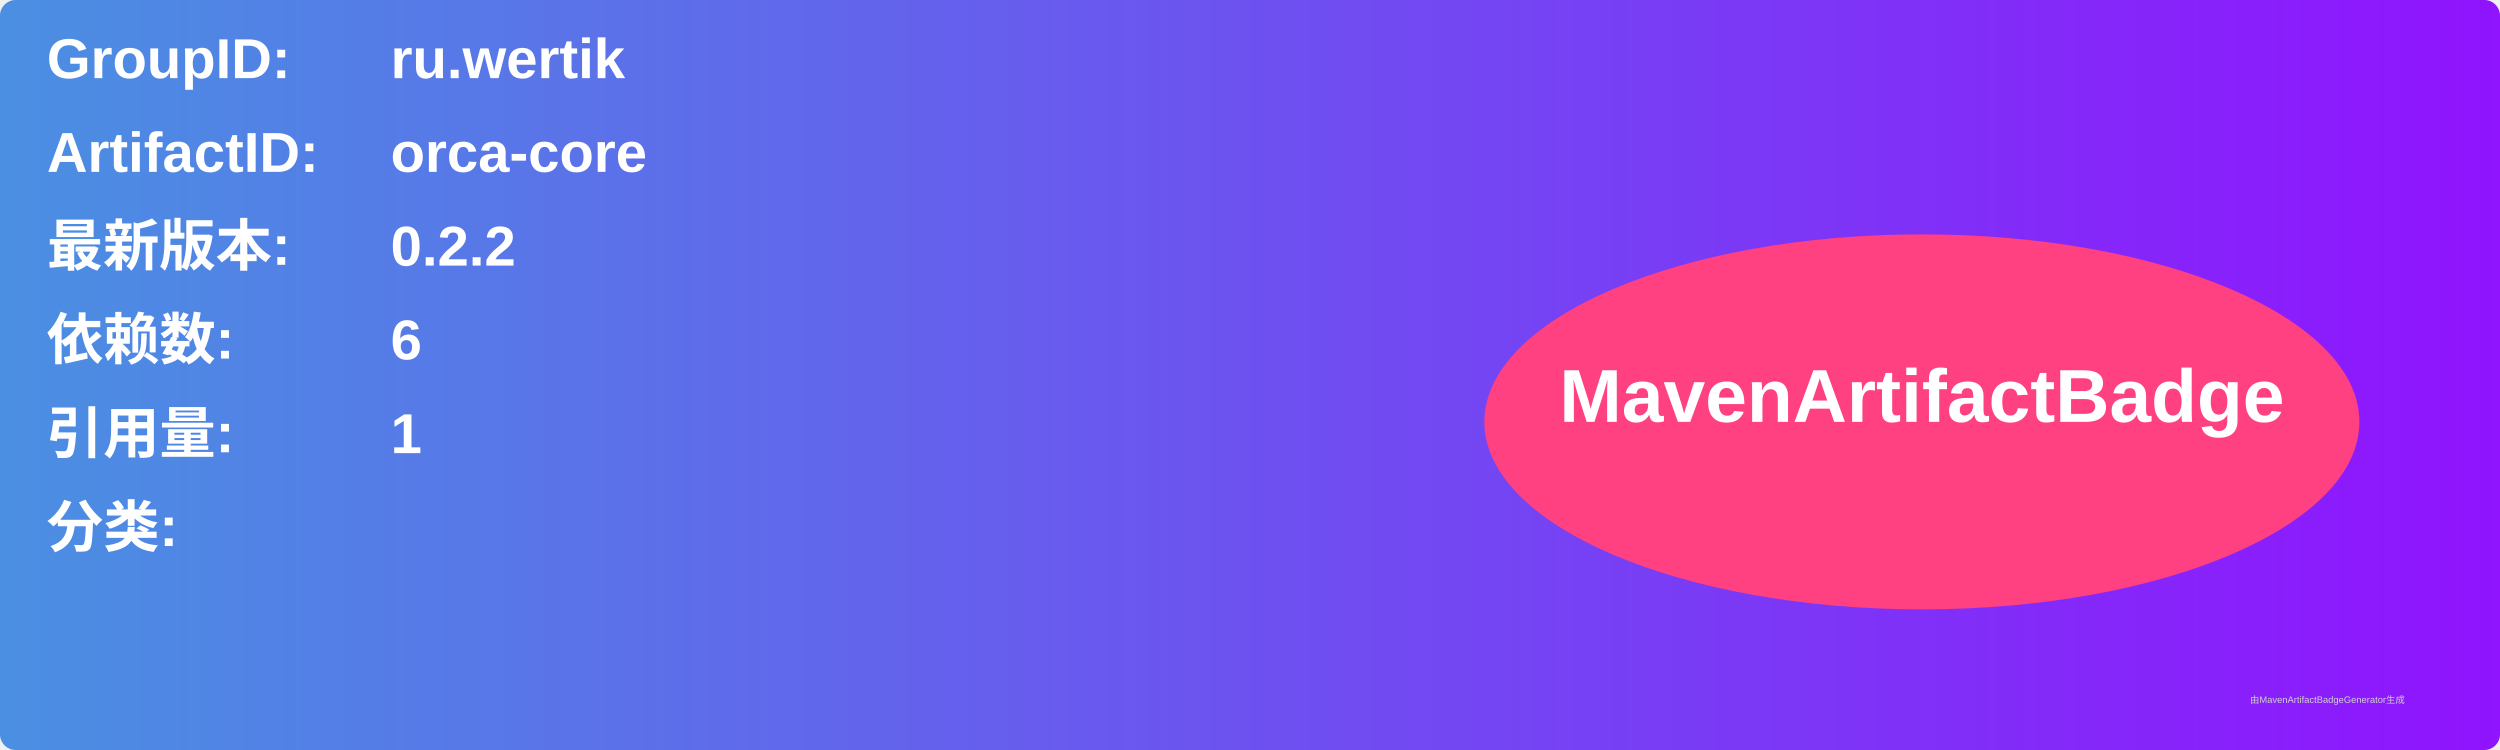
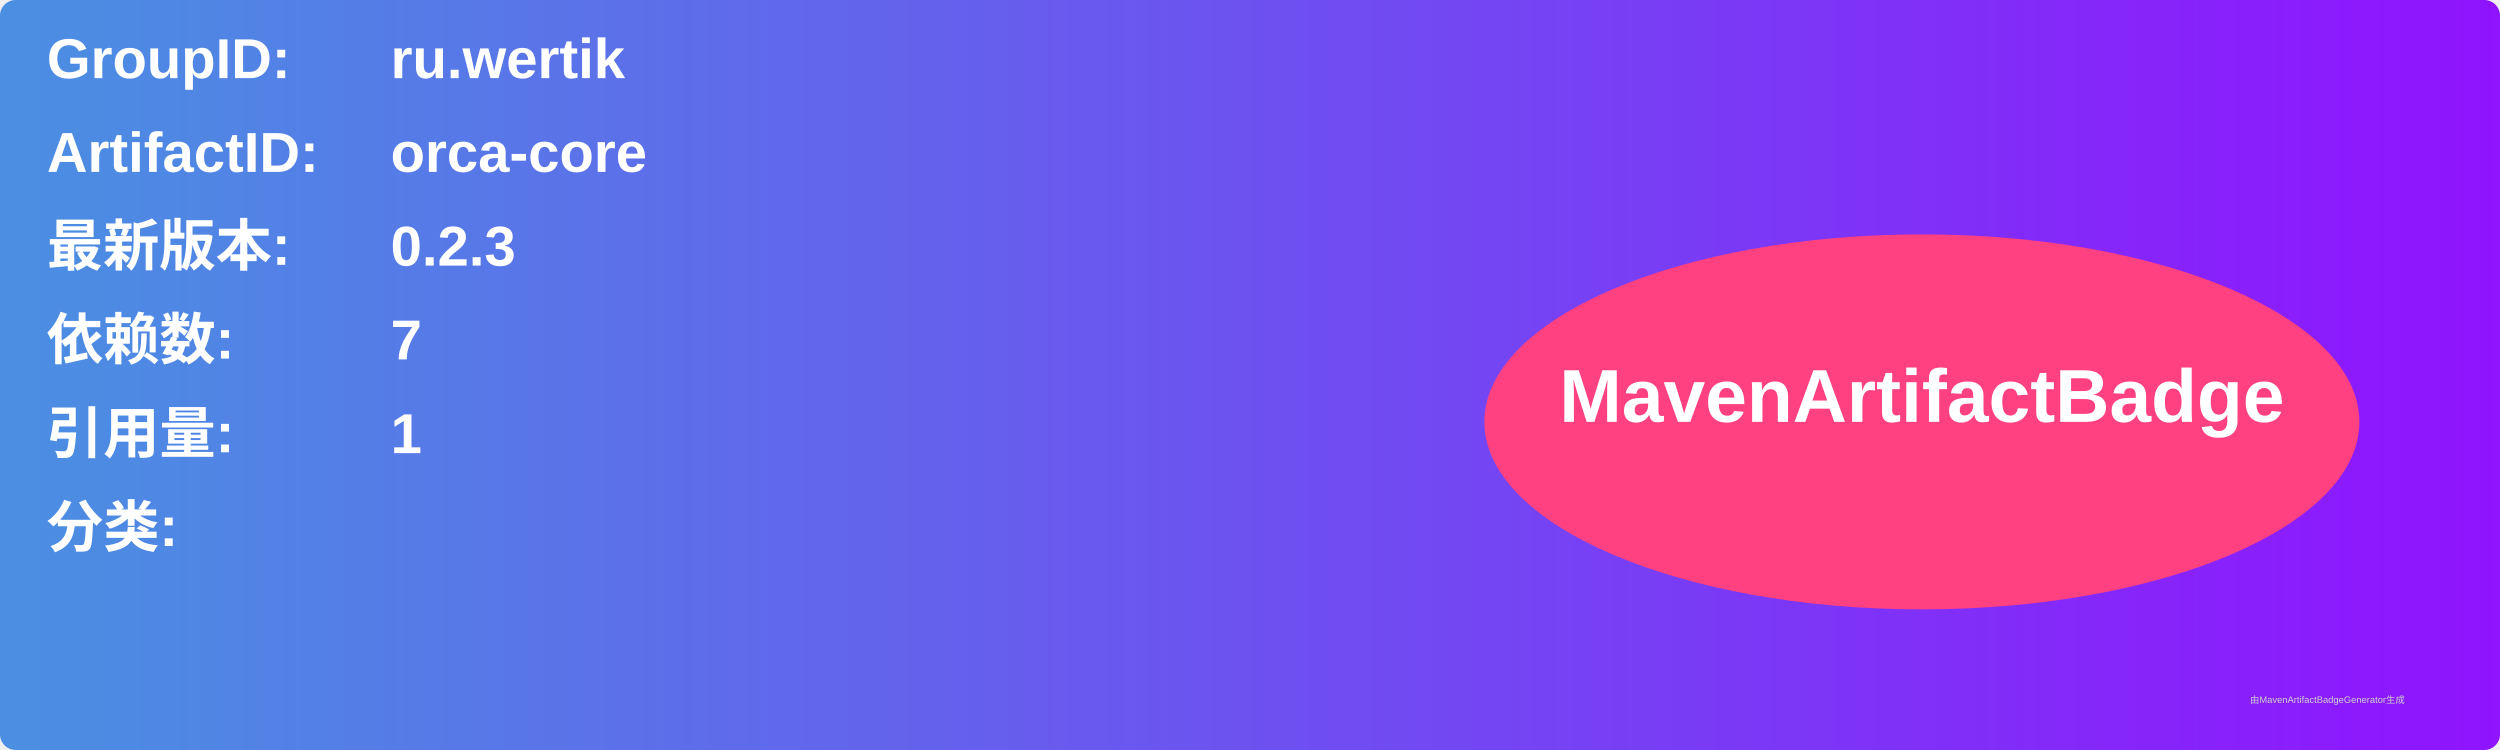
<svg xmlns="http://www.w3.org/2000/svg" width="800" height="240" viewBox="0 0 800 240">
  <linearGradient id="grad" x1="0%" y1="0%" x2="100%" y2="0%">
    <stop offset="0%" stop-color="#4a90e2" />
    <stop offset="100%" stop-color="#9013fe" />
  </linearGradient>
  <rect width="100%" height="100%" rx="5" ry="5" fill="url(#grad)" />
  <g transform="translate(15, 15)">
    <text x="0" y="10" font-family="Arial" font-size="18" fill="white" font-weight="bold" width="260">GroupID:</text>
    <text x="110" y="10" font-family="Arial" font-size="18" fill="white" font-weight="bold" width="460">ru.wertik</text>
    <text x="0" y="40" font-family="Arial" font-size="18" fill="white" font-weight="bold" width="260">ArtifactID:</text>
    <text x="110" y="40" font-family="Arial" font-size="18" fill="white" font-weight="bold" width="460">orca-core</text>
    <text x="0" y="70" font-family="Arial" font-size="18" fill="white" font-weight="bold">最新版本:</text>
    <text x="110" y="70" font-family="Arial" font-size="18" fill="white" font-weight="bold">
-       <tspan font-weight="bold">0.2.2</tspan>
+       <tspan font-weight="bold">0.2.3</tspan>
    </text>
    <text x="0" y="100" font-family="Arial" font-size="18" fill="white" font-weight="bold">依赖数: </text>
    <text x="110" y="100" font-family="Arial" font-size="18" fill="white">
-       <tspan font-weight="bold">6</tspan>
+       <tspan font-weight="bold">7</tspan>
    </text>
    <text x="0" y="130" font-family="Arial" font-size="18" fill="white" font-weight="bold">引用量: </text>
    <text x="110" y="130" font-family="Arial" font-size="18" fill="white">
      <tspan font-weight="bold">1</tspan>
    </text>
    <text x="0" y="160" font-family="Arial" font-size="18" fill="white" font-weight="bold">分类:</text>
    <text x="10" y="190" font-family="Arial" font-size="10" fill="white">
      <tspan font-weight="bold" />
    </text>
    <ellipse cx="600" cy="120" rx="140" ry="60" fill="#ff4081" />
    <text x="600" y="120" text-anchor="middle" font-family="Arial" font-size="24" fill="white" font-weight="bold">MavenArtifactBadge</text>
  </g>
  <text x="720" y="225" font-family="Arial" font-size="3" fill="#d0d0d0">由MavenArtifactBadgeGenerator生成</text>
</svg>
